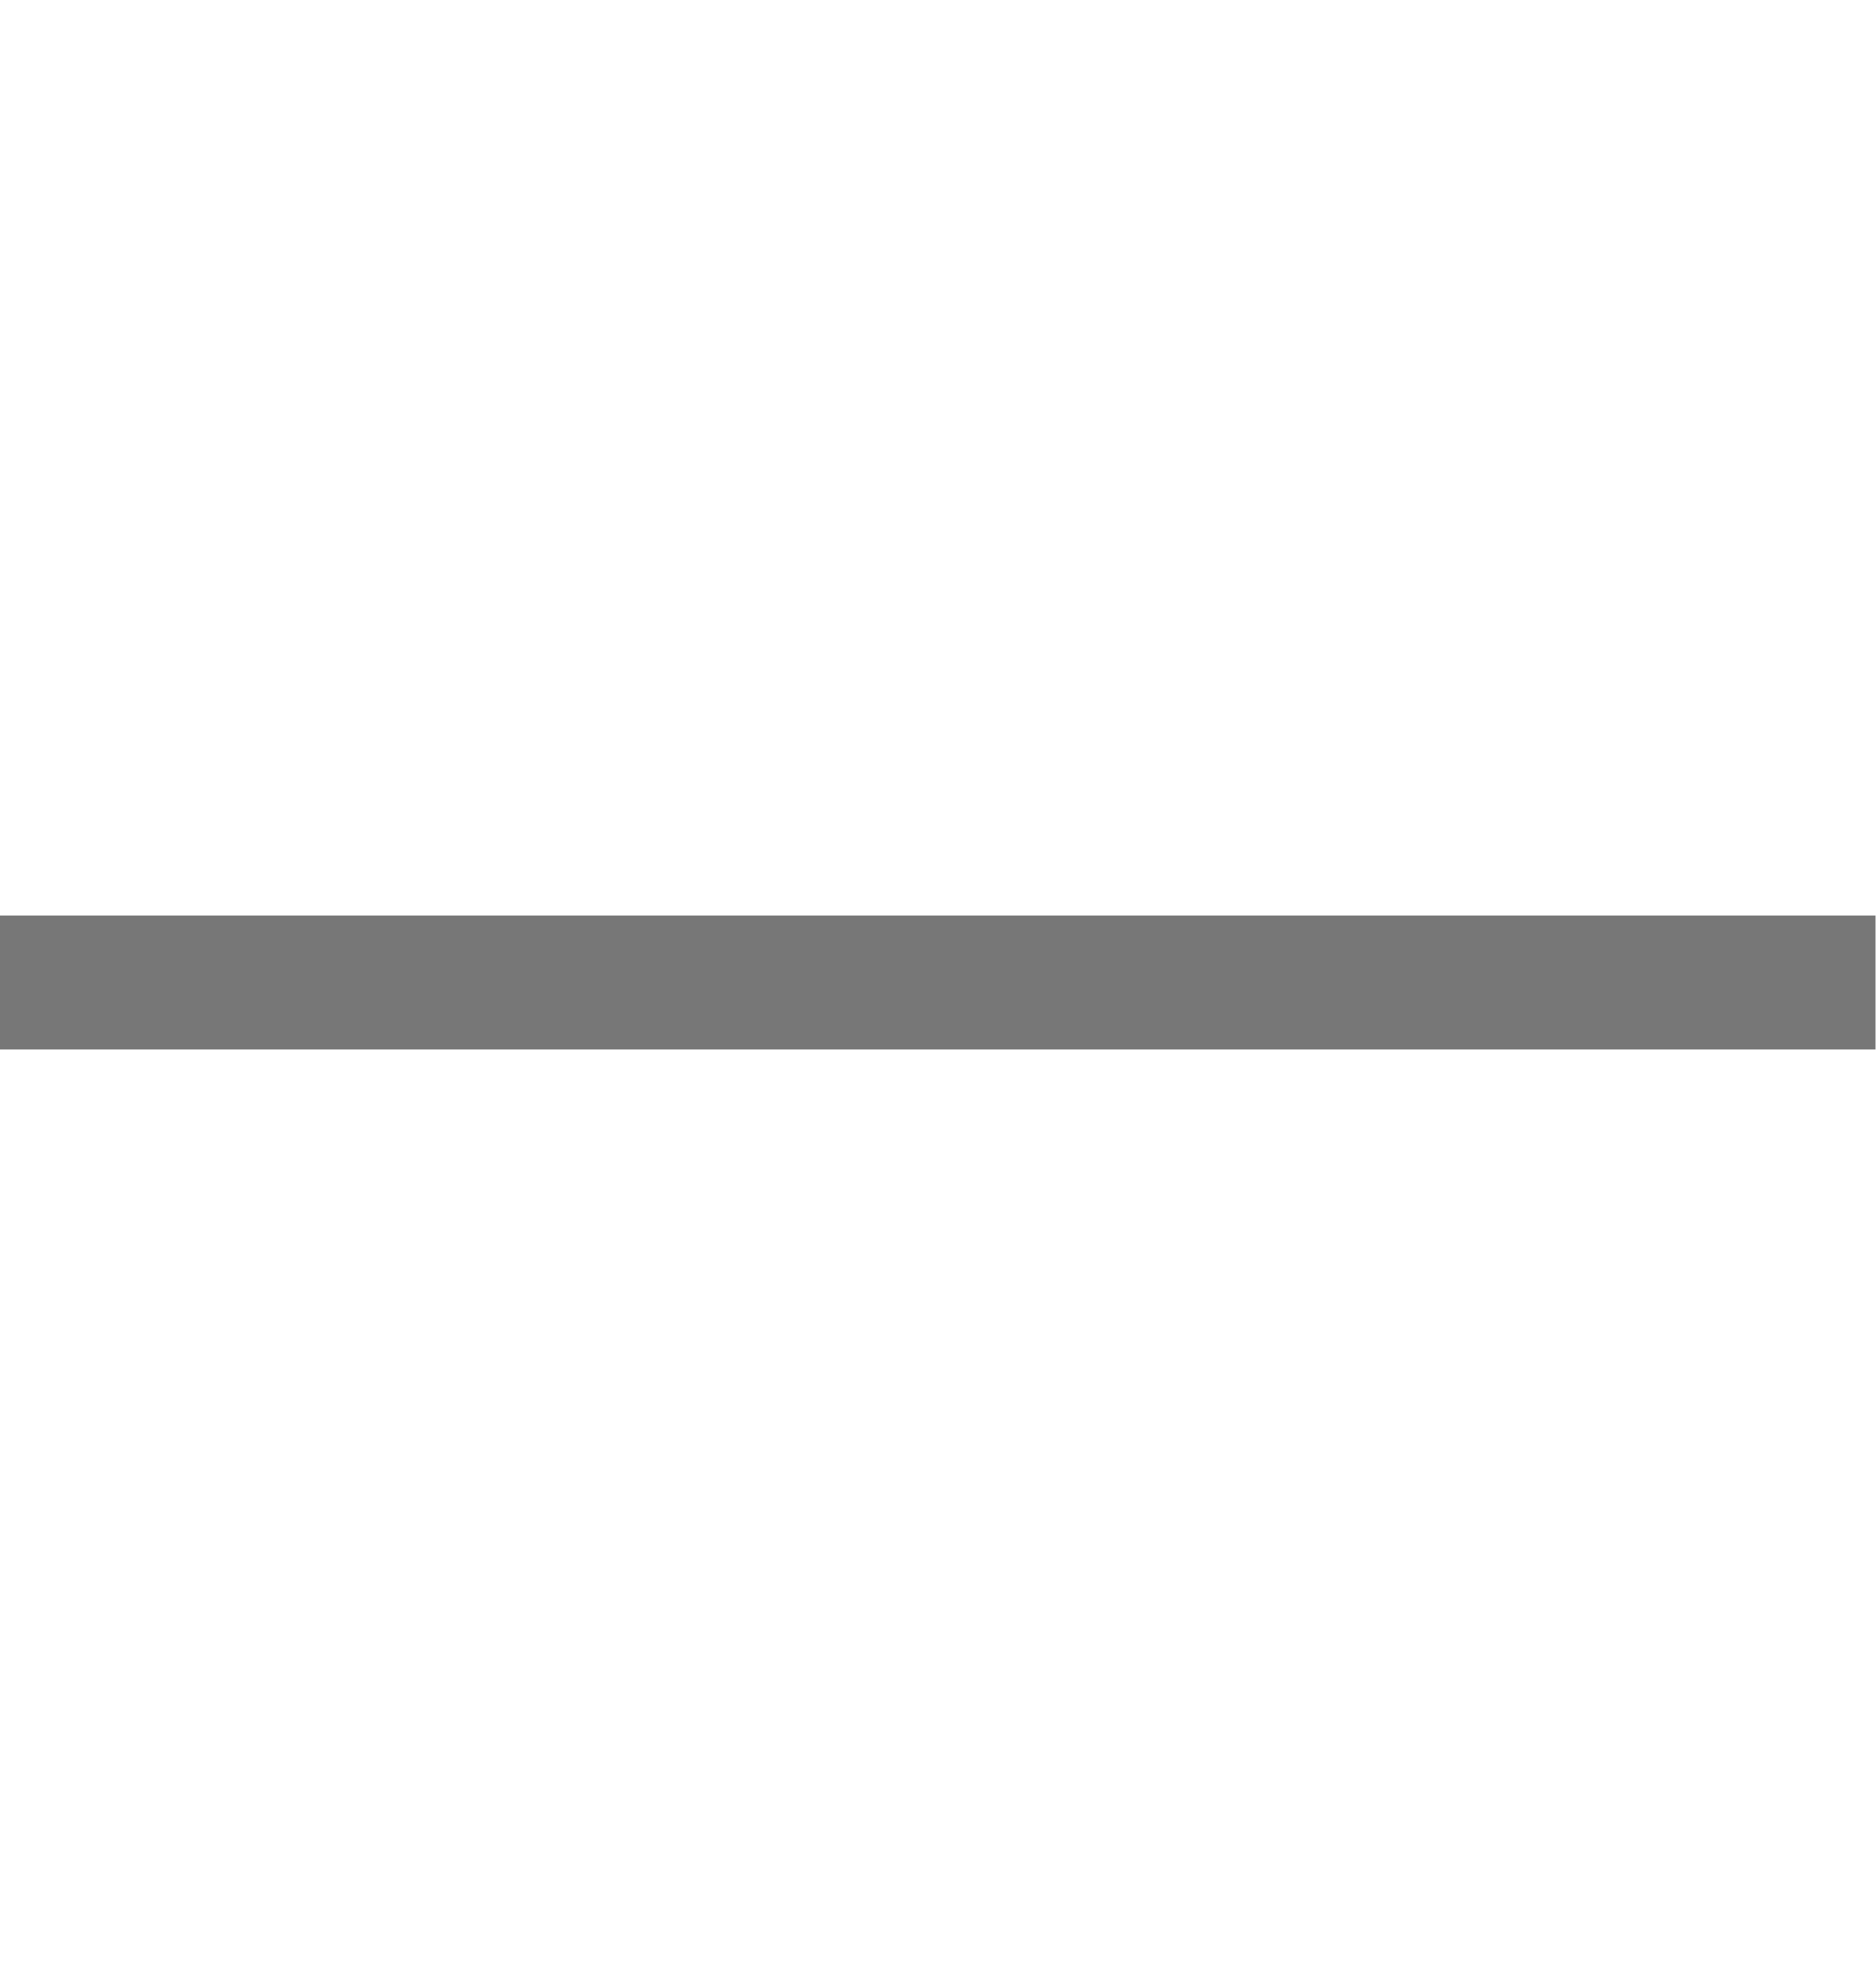
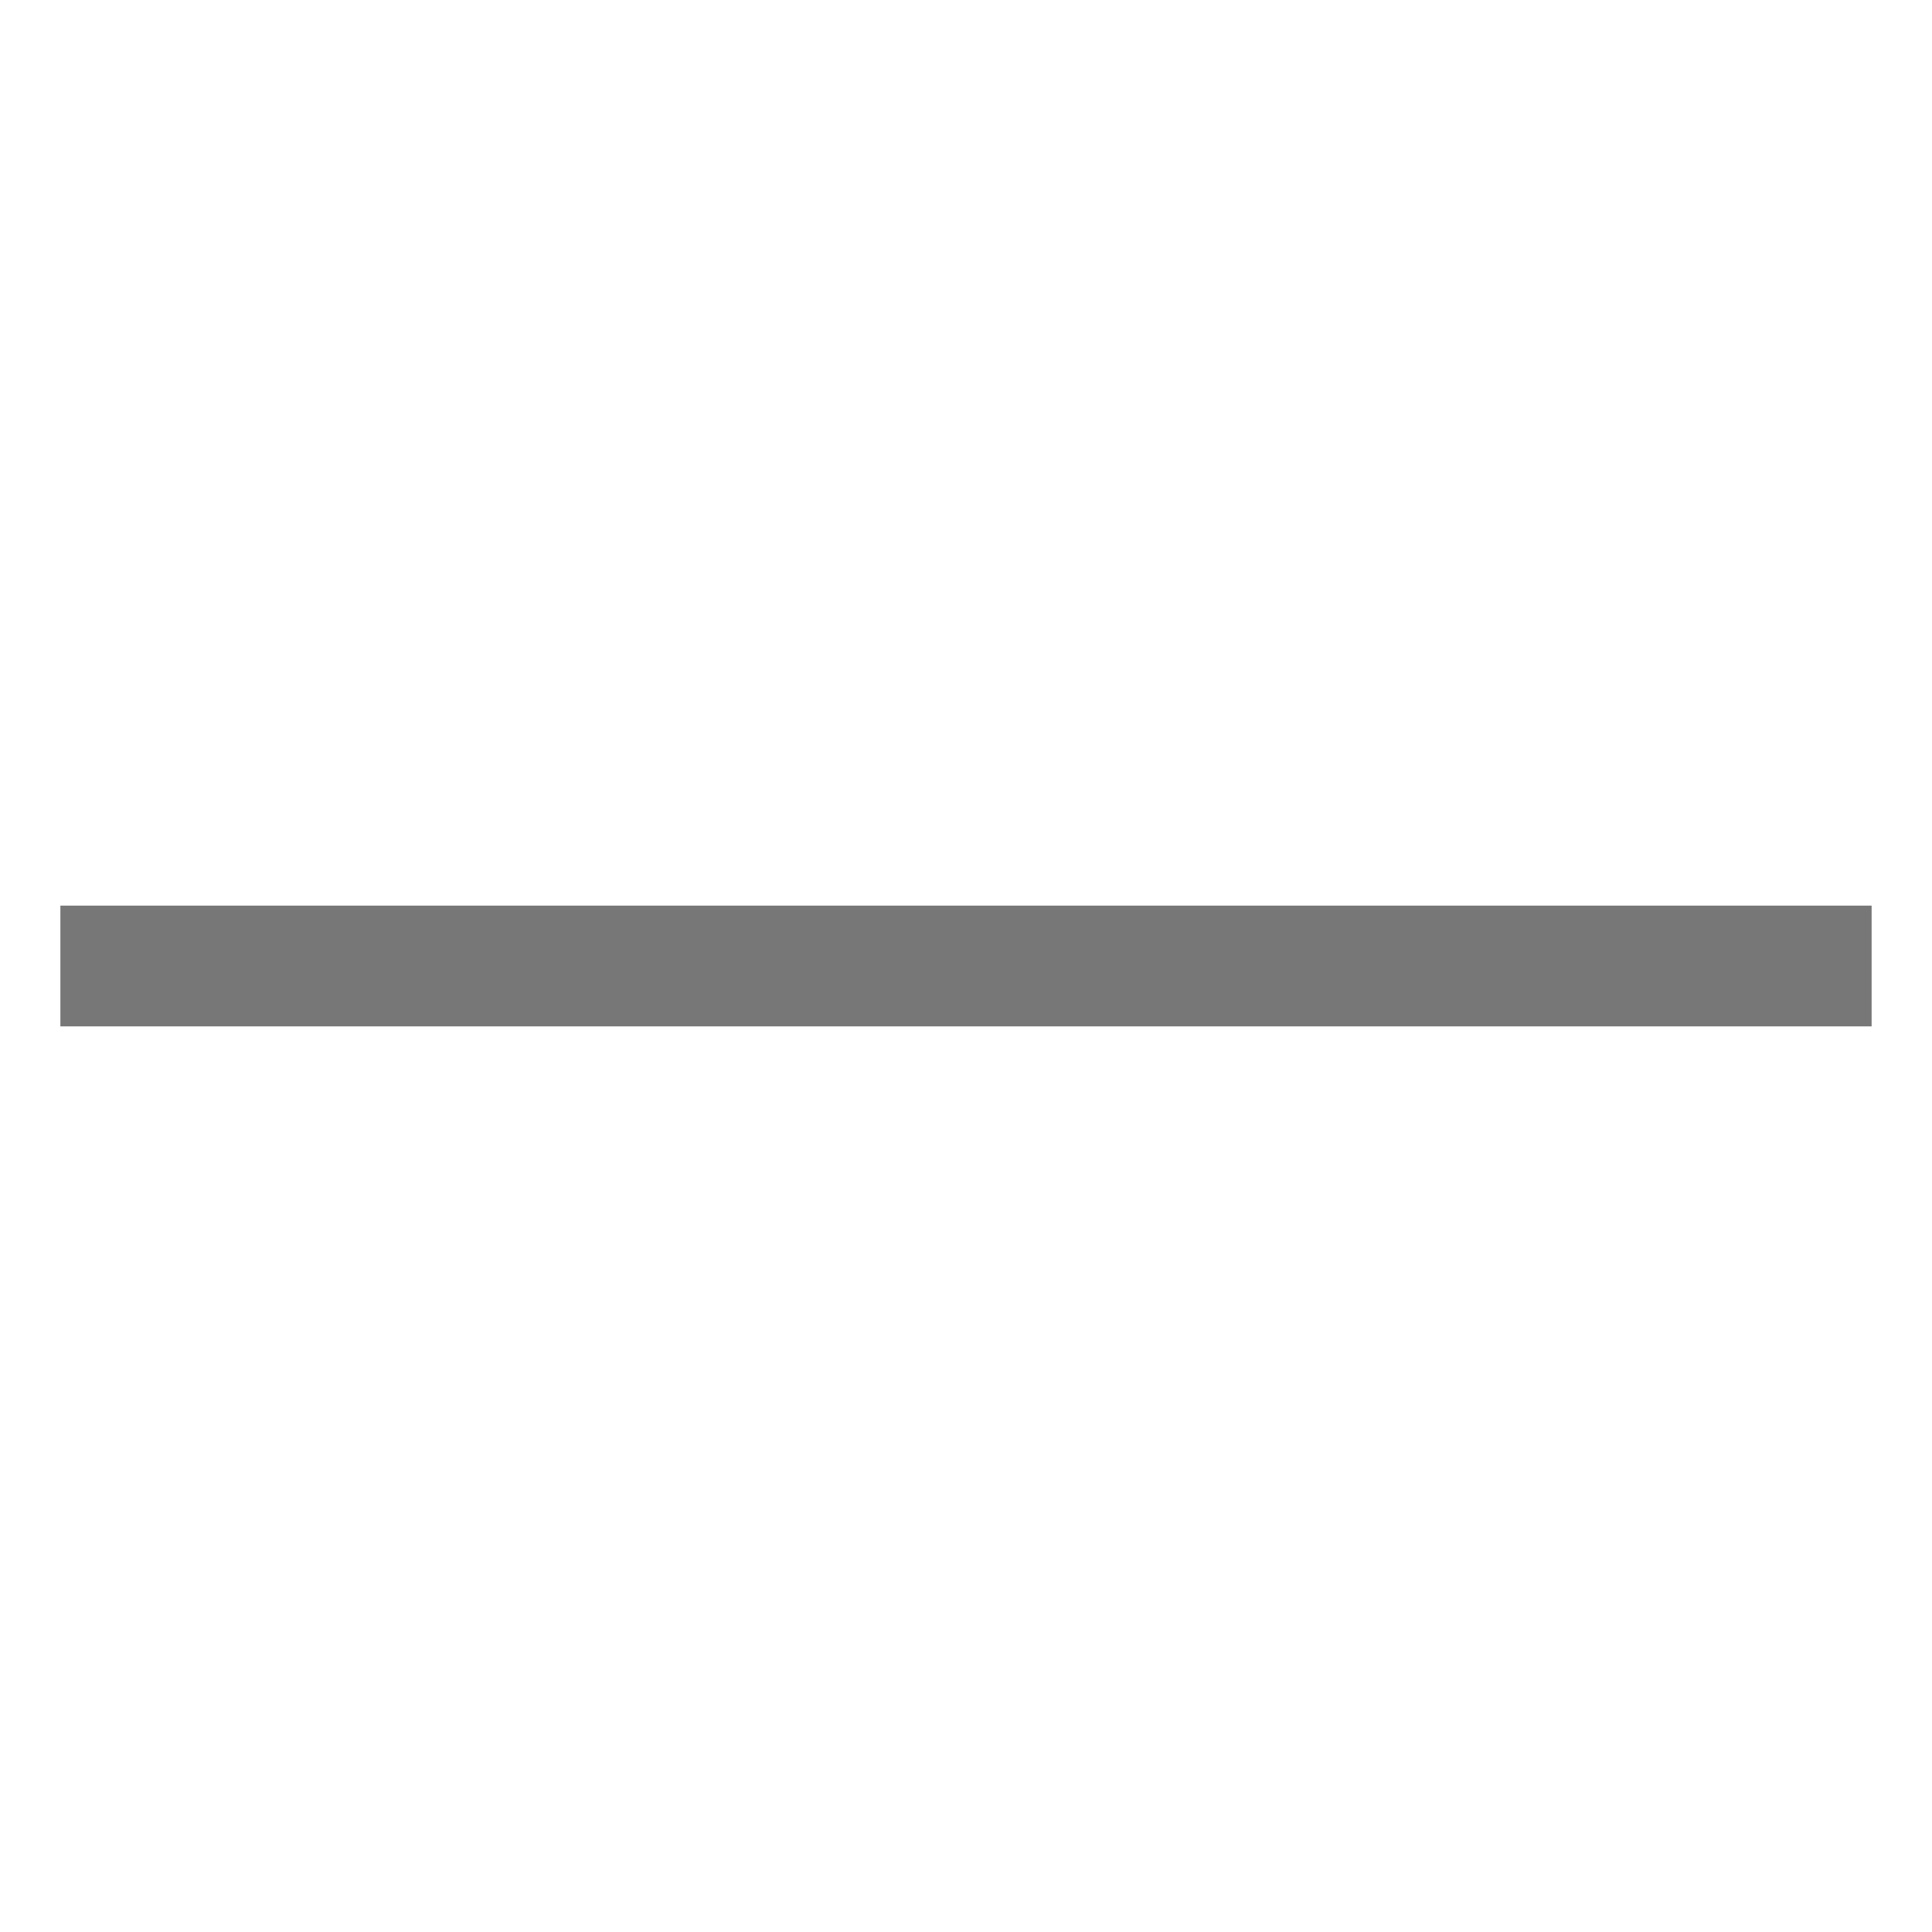
- <svg xmlns="http://www.w3.org/2000/svg" version="1.1" id="Ebene_1" x="0px" y="0px" width="21.002px" height="22.002px" viewBox="0 0 21.002 22.002" enable-background="new 0 0 21.002 22.002" xml:space="preserve">
-   <g>
-     <rect y="10.251" fill="#777777" width="21.002" height="1.5" />
-   </g>
+ <svg xmlns="http://www.w3.org/2000/svg" width="64" height="64" version="1.1" viewBox="0 0 64 64">
+   <line stroke-width="4" x1="2" y1="32" x2="62" y2="32" stroke="#777" />
</svg>
